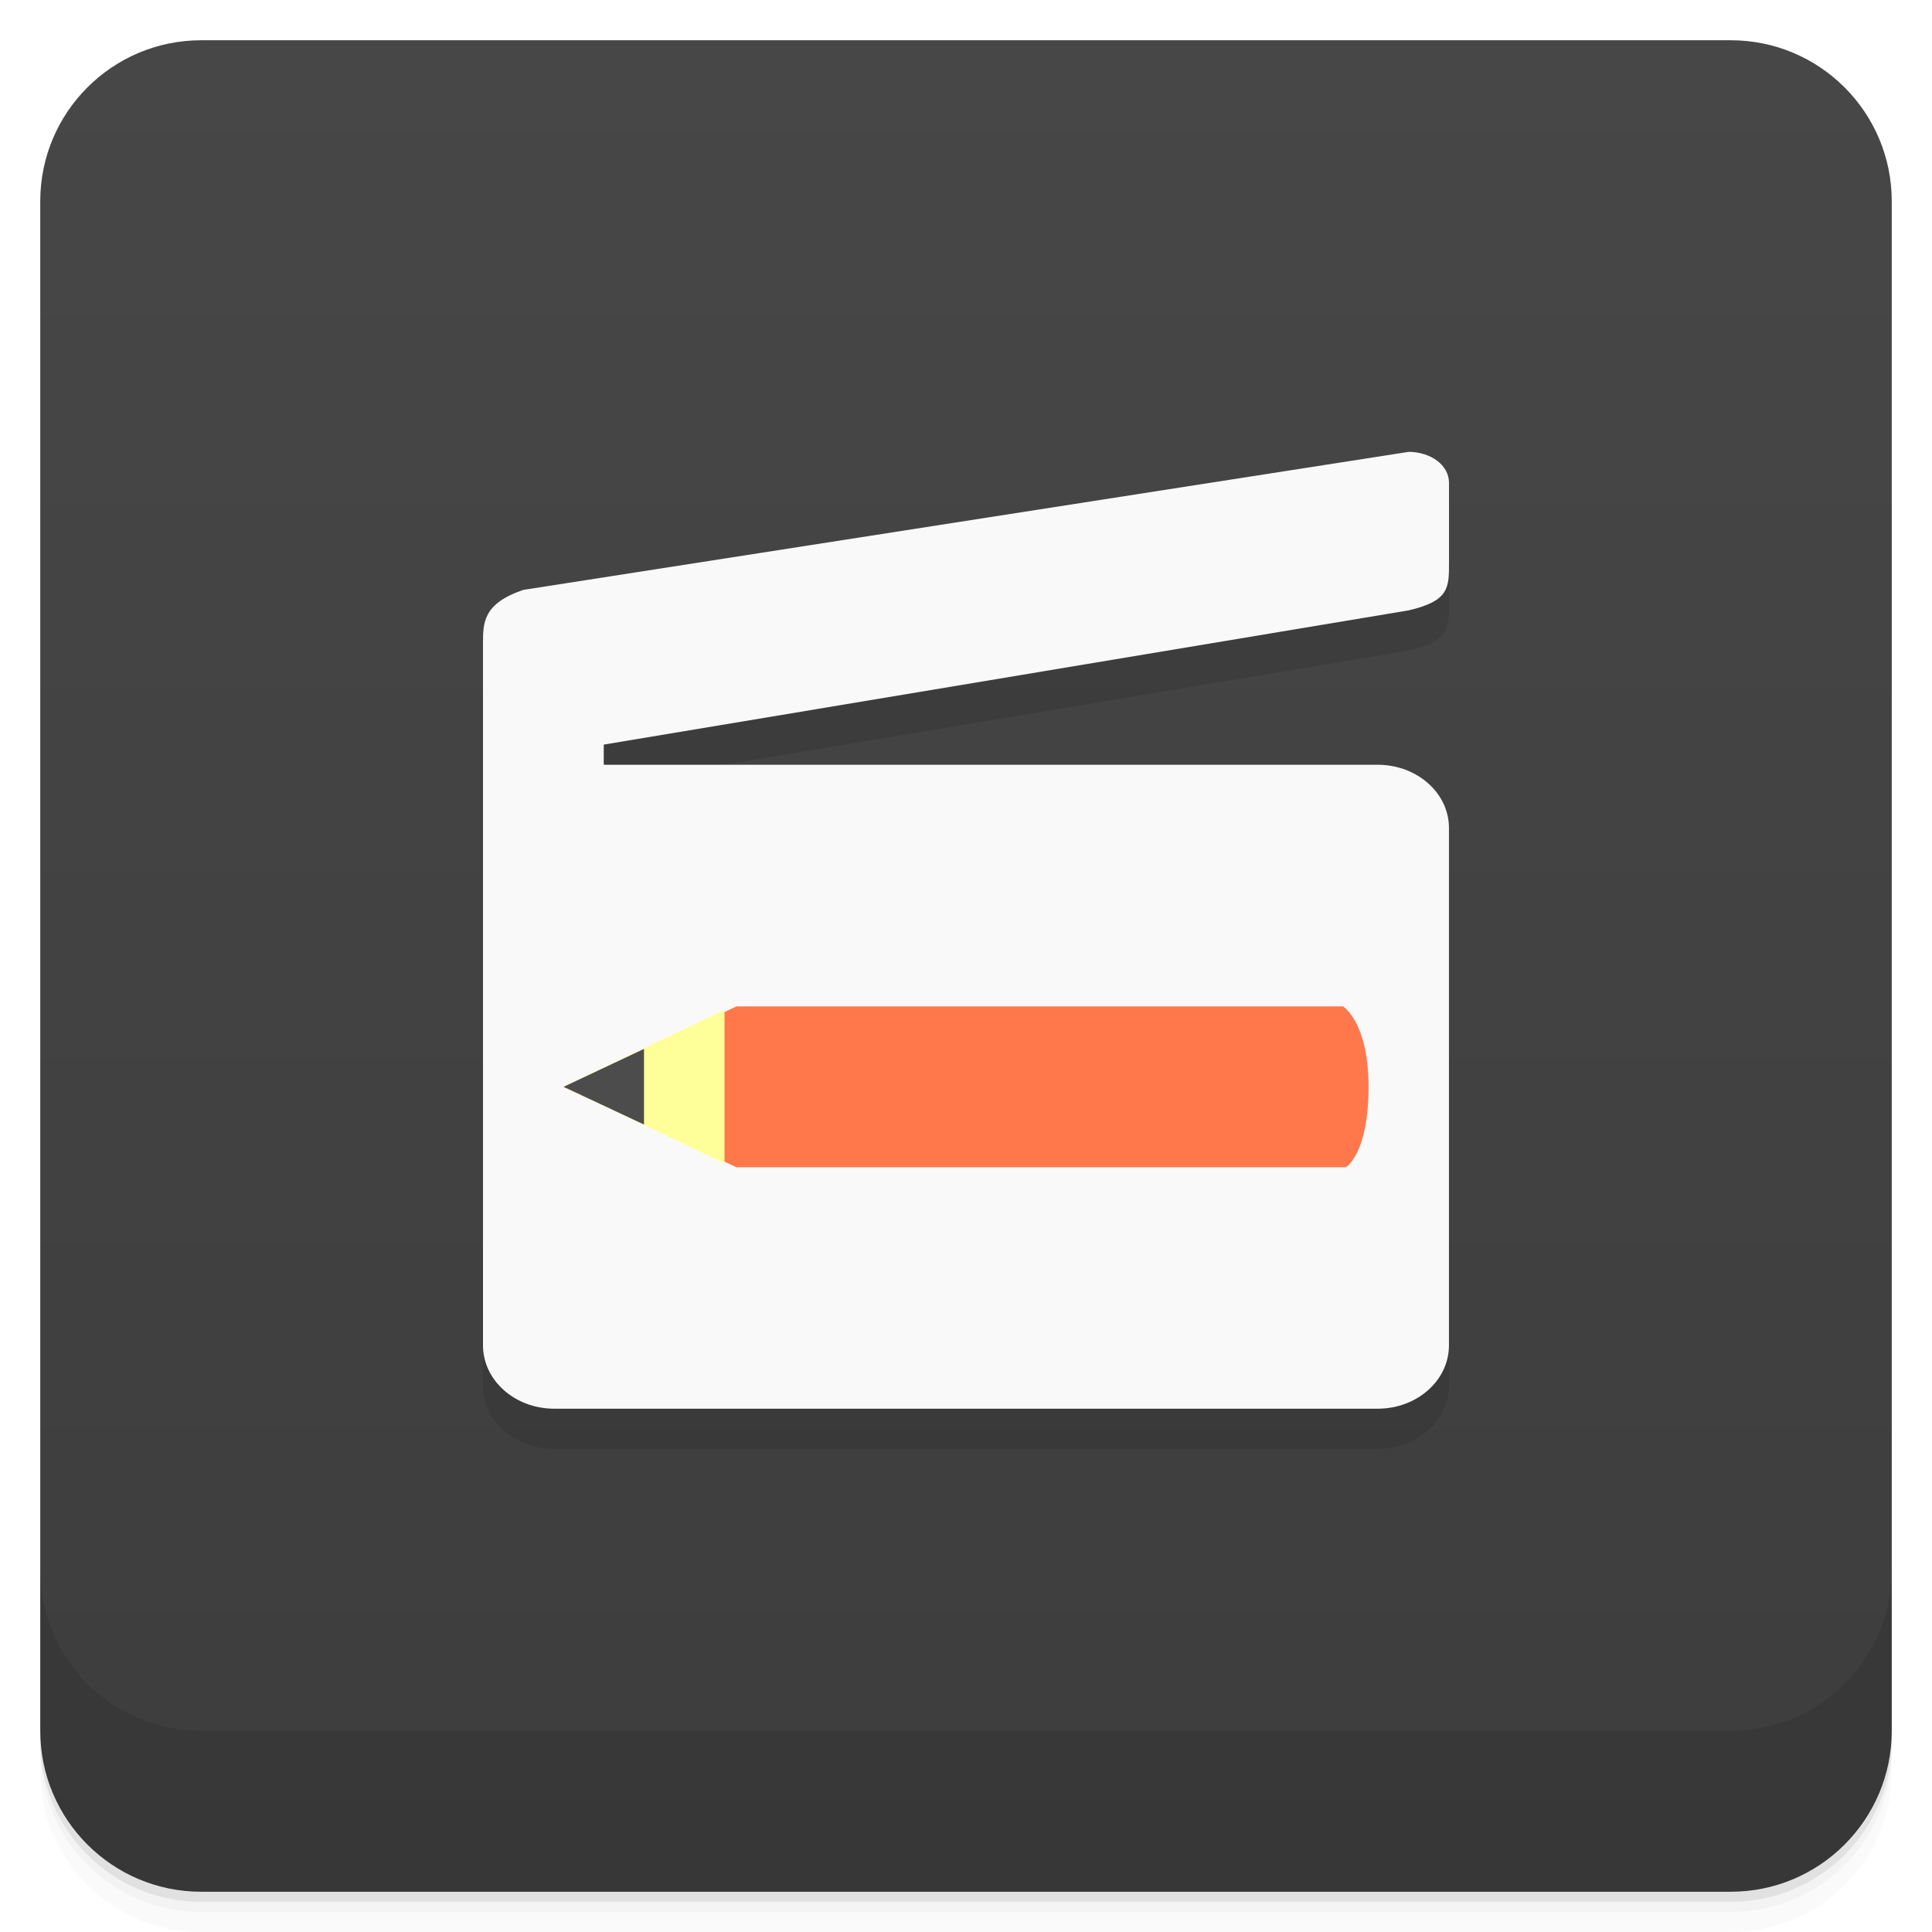
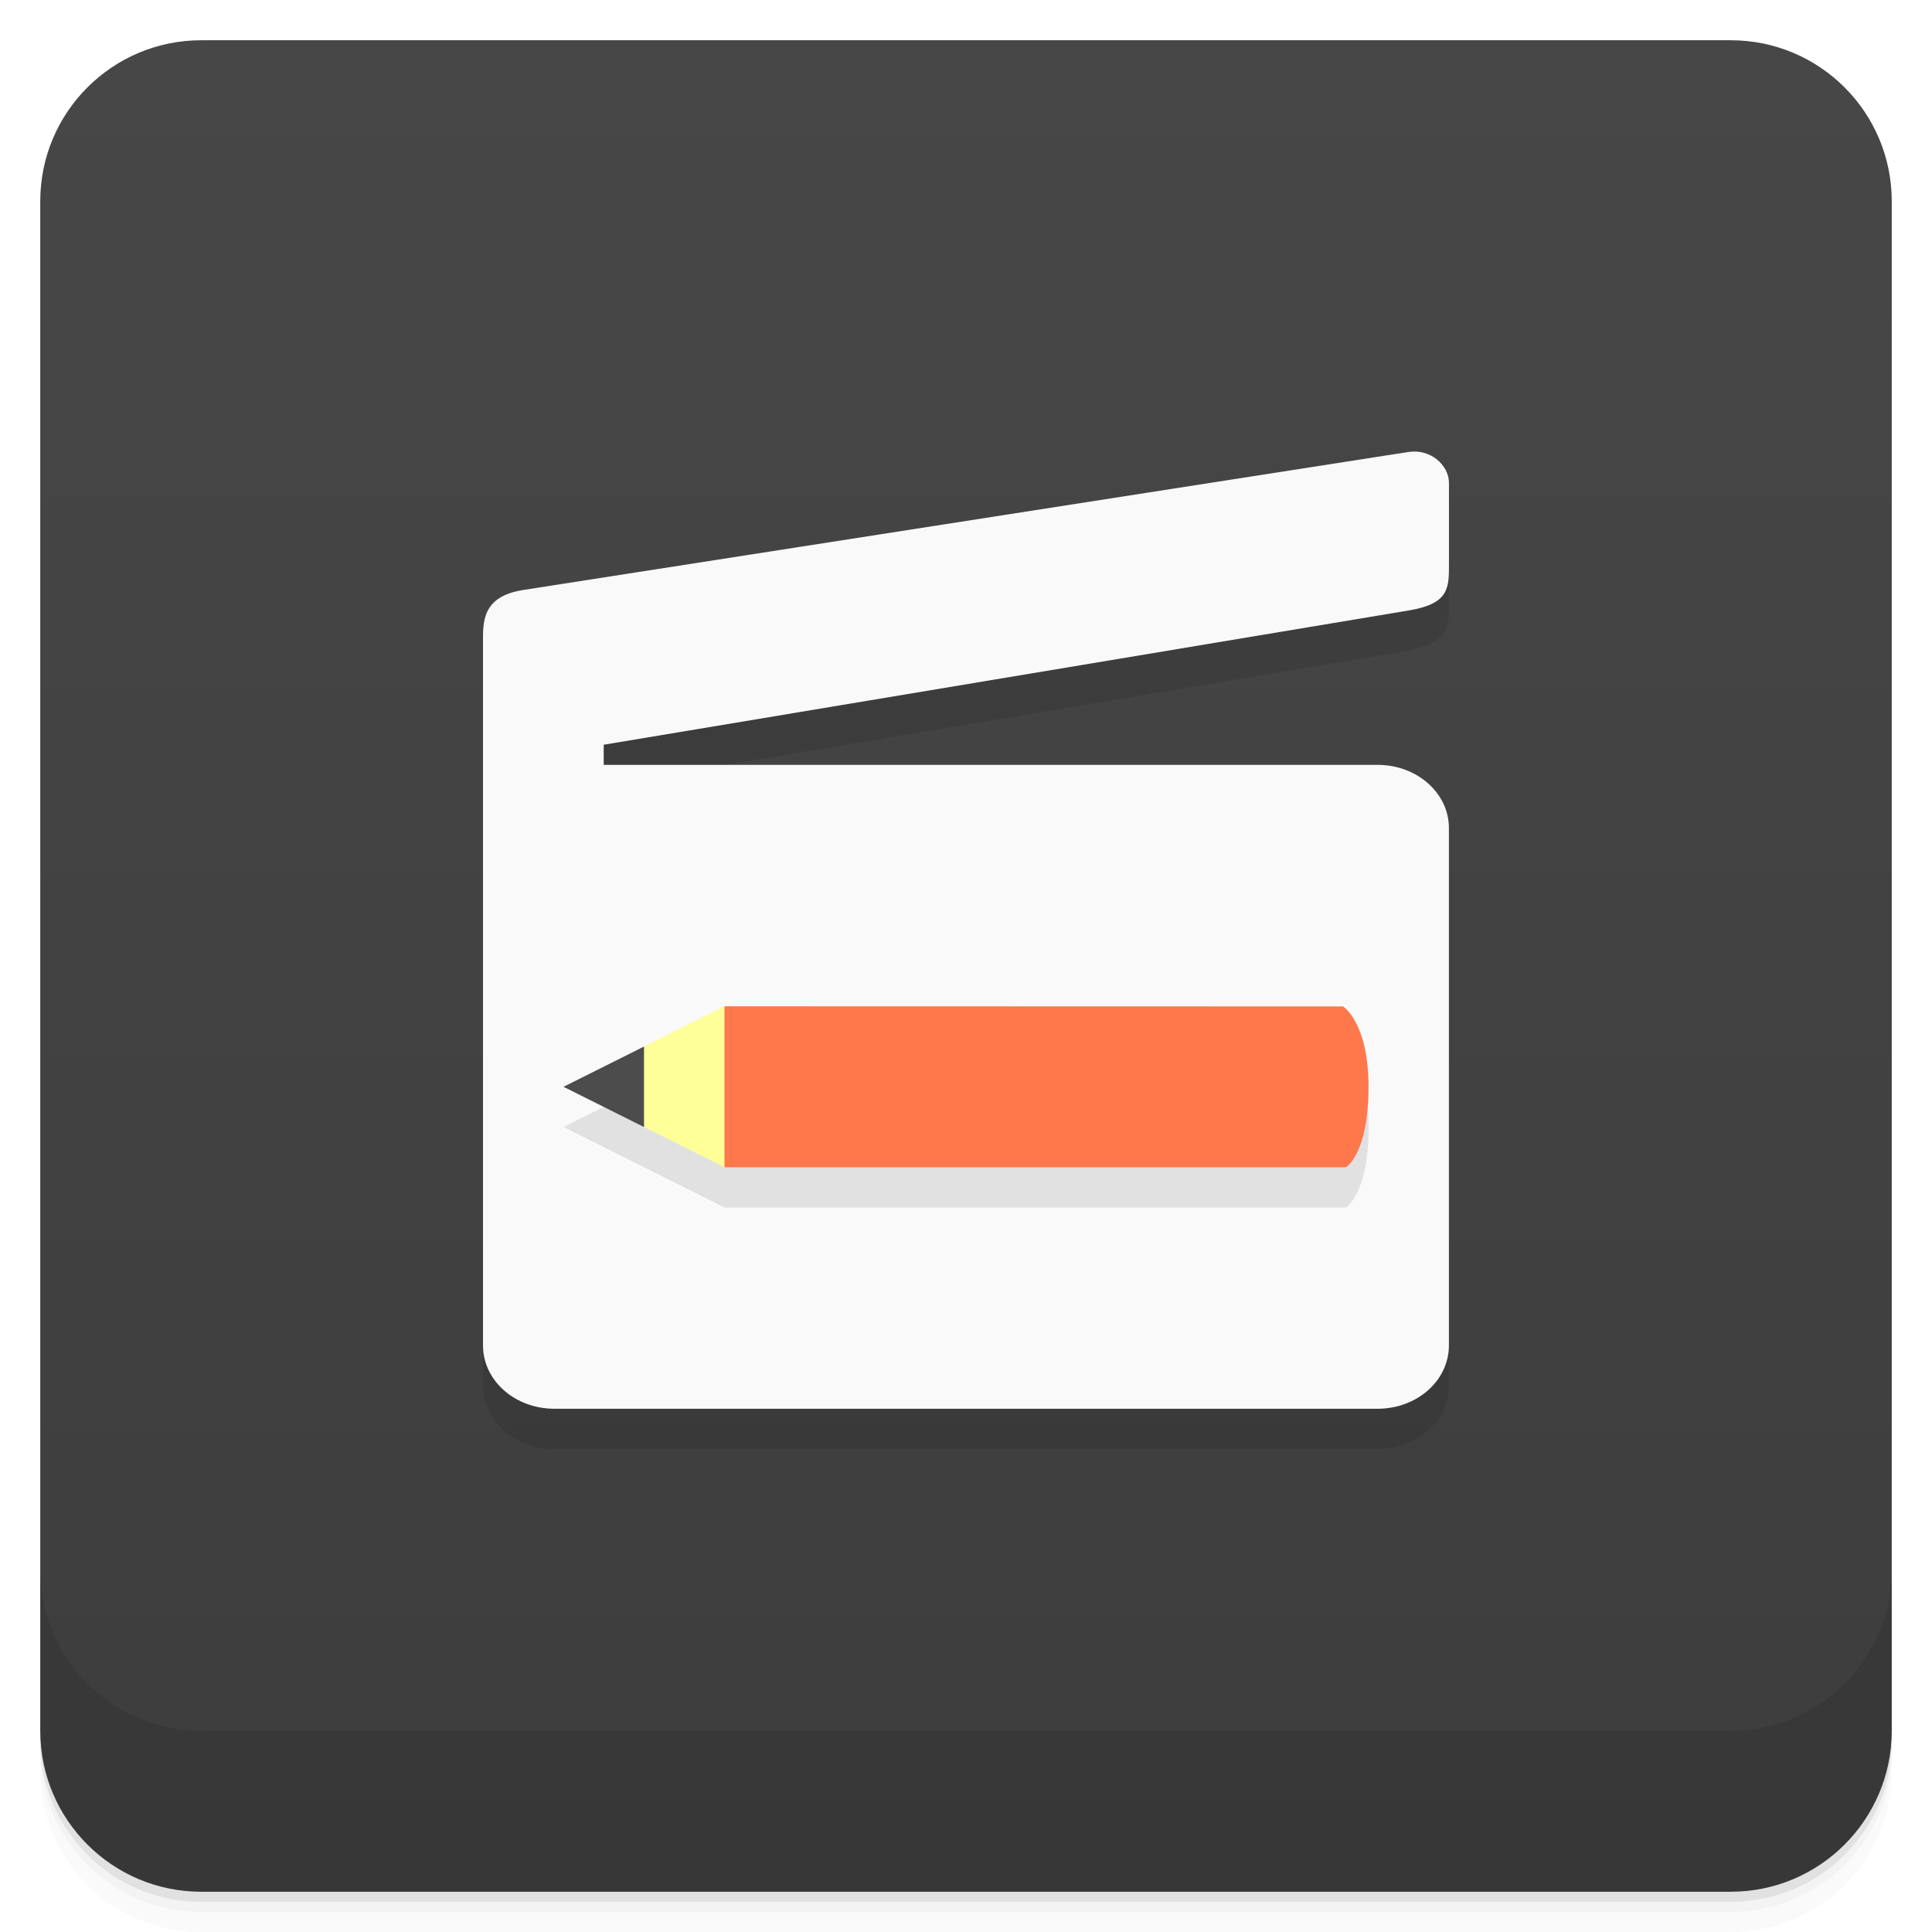
- <svg xmlns="http://www.w3.org/2000/svg" style="" viewBox="0 0 48 48">
+ <svg xmlns="http://www.w3.org/2000/svg" style="" version="1.1" viewBox="0 0 48 48">
  <defs style="">
-     <linearGradient id="linearGradient3764" gradientTransform="translate(-48 .002215)" gradientUnits="userSpaceOnUse" style="" x1="1" x2="47">
-       <stop offset="0" style="stop-color:#3d3d3d" />
-       <stop offset="1" style="stop-color:#474747" />
+     <linearGradient id="bg" x1="1" x2="47" style="" gradientTransform="translate(-48 .002215)" gradientUnits="userSpaceOnUse">
+       <stop style="stop-color:#3d3d3d" offset="0" />
+       <stop style="stop-color:#474747" offset="1" />
    </linearGradient>
  </defs>
-   <path d="m 1 43 v .25 c 0 2.216 1.784 4 4 4 h 38 c 2.216 0 4 -1.784 4 -4 v -.25 c 0 2.216 -1.784 4 -4 4 h -38 c -2.216 0 -4 -1.784 -4 -4 z m 0 .5 v .5 c 0 2.216 1.784 4 4 4 h 38 c 2.216 0 4 -1.784 4 -4 v -.5 c 0 2.216 -1.784 4 -4 4 h -38 c -2.216 0 -4 -1.784 -4 -4 z" style="opacity:.02" />
-   <path d="m 1 43.25 v .25 c 0 2.216 1.784 4 4 4 h 38 c 2.216 0 4 -1.784 4 -4 v -.25 c 0 2.216 -1.784 4 -4 4 h -38 c -2.216 0 -4 -1.784 -4 -4 z" style="opacity:.05" />
-   <path d="m 1 43 v .25 c 0 2.216 1.784 4 4 4 h 38 c 2.216 0 4 -1.784 4 -4 v -.25 c 0 2.216 -1.784 4 -4 4 h -38 c -2.216 0 -4 -1.784 -4 -4 z" style="opacity:.1" />
-   <rect height="46" rx="4" style="fill:url(#linearGradient3764)" transform="rotate(-90)" width="46" x="-47" y="1" />
-   <g style="opacity:.1">
-     <path d="m 13.773 20 h 20.453 c .98 0 1.773 .703 1.773 1.57 v 12.855 c 0 .871 -.793 1.574 -1.773 1.574 h -20.453 c -.98 0 -1.773 -.703 -1.773 -1.574 v -12.855 c 0 -.867 .793 -1.57 1.773 -1.57" style="" />
-     <path d="m 12 20 23 -3.836 c 1 -.234 1 -.559 1 -1.168 v -2 c 0 -.445 -.457 -.766 -1 -.77 l -22 3.43 c -1 .34 -1 .816 -1 1.336" style="" />
-     <path d="m 12.5 18 h 2 c .277 0 .5 .199 .5 .445 v 5.109 c 0 .246 -.223 .445 -.5 .445 h -2 c -.277 0 -.5 -.199 -.5 -.445 v -5.109 c 0 -.246 .223 -.445 .5 -.445" style="" />
-     <path d="m 33.438 30 s .563 -.324 .563 -1.996 c 0 -1.613 -.633 -2 -.633 -2 h -15.07 l -4.297 2 4.297 1.996" style="" />
-     <path d="m 18 26.09 -4 1.906 4 1.906 v -3.816" style="" />
-     <path d="m 16 27.06 -1.996 .941 1.996 .938" style="" />
-   </g>
-   <path d="m 13.773 19 h 20.453 c .98 0 1.773 .703 1.773 1.57 v 12.855 c 0 .871 -.793 1.574 -1.773 1.574 h -20.453 c -.98 0 -1.773 -.703 -1.773 -1.574 v -12.855 c 0 -.867 .793 -1.57 1.773 -1.57" style="fill:#f9f9f9" />
-   <path d="m 12 19 23 -3.836 c 1 -.234 1 -.559 1 -1.168 v -2 c 0 -.445 -.457 -.766 -1 -.77 l -22 3.43 c -1 .34 -1 .816 -1 1.336" style="fill:#f9f9f9" />
-   <path d="m 12.5 17 h 2 c .277 0 .5 .199 .5 .445 v 5.109 c 0 .246 -.223 .445 -.5 .445 h -2 c -.277 0 -.5 -.199 -.5 -.445 v -5.109 c 0 -.246 .223 -.445 .5 -.445" style="fill:#f9f9f9" />
-   <path d="m 33.438 29 s .563 -.324 .563 -1.996 c 0 -1.613 -.633 -2 -.633 -2 h -15.07 l -4.297 2 4.297 1.996" style="fill:#ff784b" />
-   <path d="m 18 25.09 -4 1.906 4 1.906 v -3.816" style="fill:#ff9" />
-   <path d="m 16 26.06 -1.996 .941 1.996 .938" style="fill:#4c4c4c" />
-   <path d="m 1 39 v 4 c 0 2.216 1.784 4 4 4 h 38 c 2.216 0 4 -1.784 4 -4 v -4 c 0 2.216 -1.784 4 -4 4 h -38 c -2.216 0 -4 -1.784 -4 -4 z" style="opacity:.1" />
+   <path d="m1 43v0.25c0 2.216 1.784 4 4 4h38c2.216 0 4-1.784 4-4v-0.25c0 2.216-1.784 4-4 4h-38c-2.216 0-4-1.784-4-4zm0 0.5v0.5c0 2.216 1.784 4 4 4h38c2.216 0 4-1.784 4-4v-0.5c0 2.216-1.784 4-4 4h-38c-2.216 0-4-1.784-4-4z" style="opacity:.02" />
+   <path d="m1 43.25v0.25c0 2.216 1.784 4 4 4h38c2.216 0 4-1.784 4-4v-0.25c0 2.216-1.784 4-4 4h-38c-2.216 0-4-1.784-4-4z" style="opacity:.05" />
+   <path d="m1 43v0.25c0 2.216 1.784 4 4 4h38c2.216 0 4-1.784 4-4v-0.25c0 2.216-1.784 4-4 4h-38c-2.216 0-4-1.784-4-4z" style="opacity:.1" />
+   <rect transform="rotate(-90)" x="-47" y="1" width="46" height="46" rx="4" style="fill:url(#bg)" />
+   <path d="m1 39v4c0 2.216 1.784 4 4 4h38c2.216 0 4-1.784 4-4v-4c0 2.216-1.784 4-4 4h-38c-2.216 0-4-1.784-4-4z" style="opacity:.1" />
+   <path d="m12 16.994v17.434c0 0.871 0.793 1.572 1.773 1.572h20.453c0.98 0 1.771-0.701 1.771-1.572v-12.855c0-0.867-0.791-1.57-1.771-1.57h-19.227v-0.5l20-3.336c1-0.234 1-0.559 1-1.168v-2z" style="opacity:.1" />
+   <path d="m35 11.228-22 3.43c-1.044 0.163-1 0.816-1 1.336v17.434c0 0.871 0.793 1.572 1.773 1.572h20.453c0.98 0 1.772-0.701 1.772-1.572v-12.855c0-0.867-0.791-1.57-1.772-1.57h-19.227v-0.5l20-3.336c1.013-0.169 1-0.559 1-1.168v-2c0-0.445-0.463-0.853-1-0.77z" style="fill:#f9f9f9" />
+   <path d="m18 26-4 2 4 2h15.438s0.564-0.324 0.564-1.996c0-1.613-0.635-2-0.635-2z" style="opacity:.1" />
+   <path d="m33.438 29.001s0.563-0.324 0.563-1.996c0-1.613-0.633-2-0.633-2l-15.368-4e-3 -1 2 1 2" style="fill:#ff784b" />
+   <path d="m16 26.001-1 1 1 1 2 1v-4" style="fill:#ff9" />
+   <path d="m16 26.001-2 1 2 1" style="fill:#4c4c4c" />
</svg>
